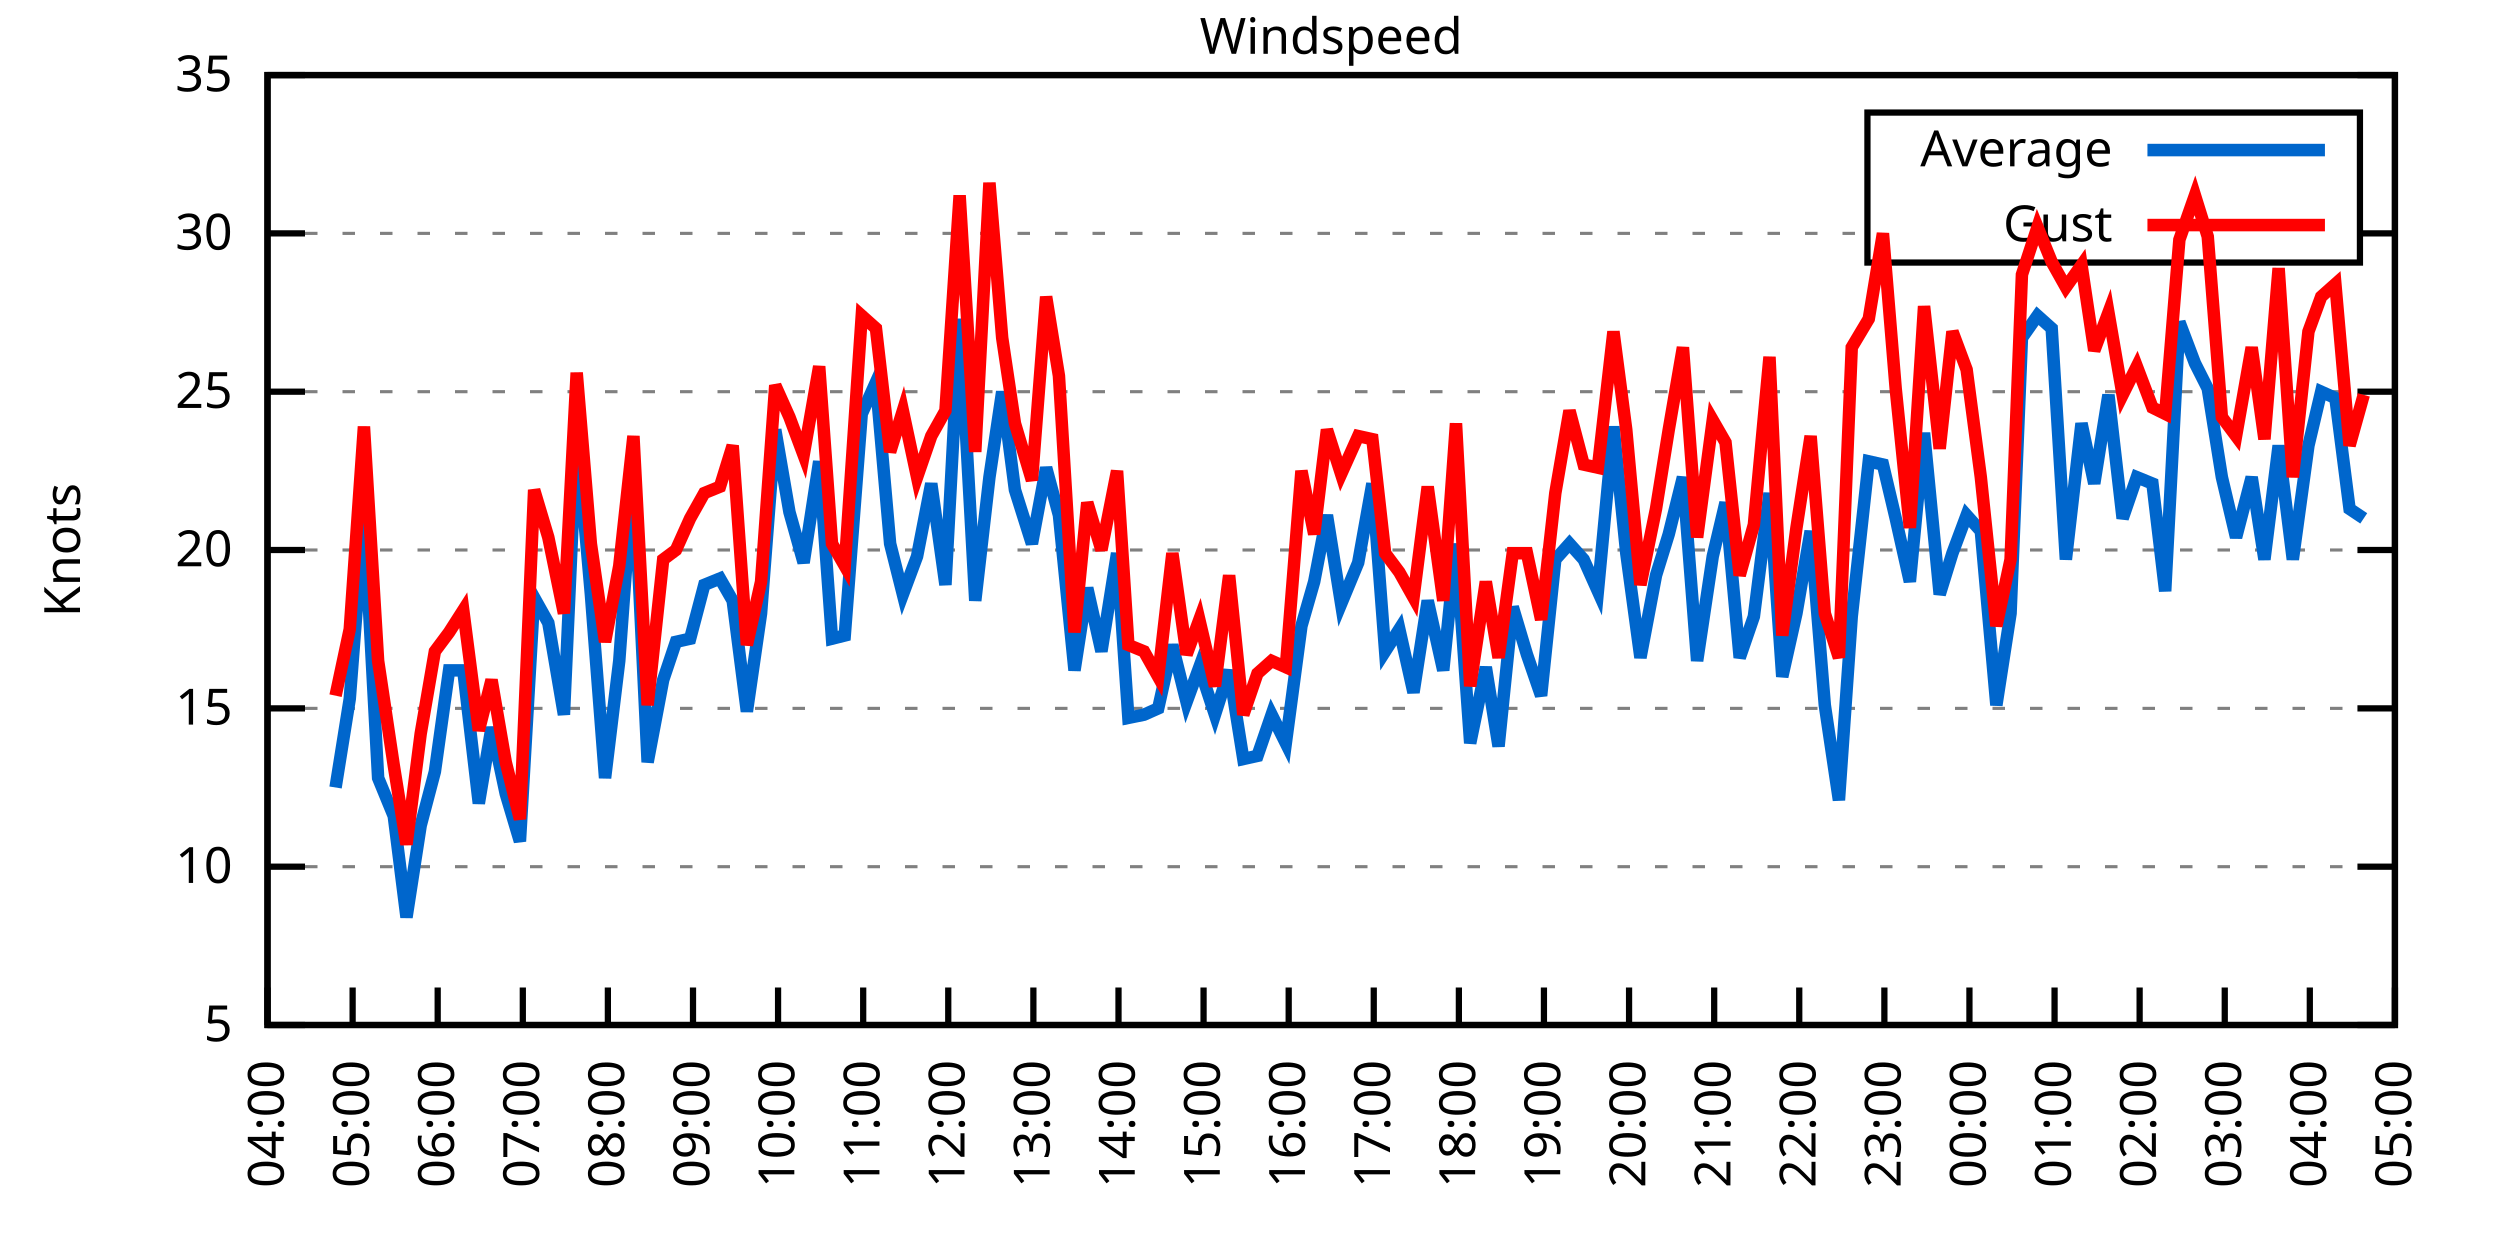
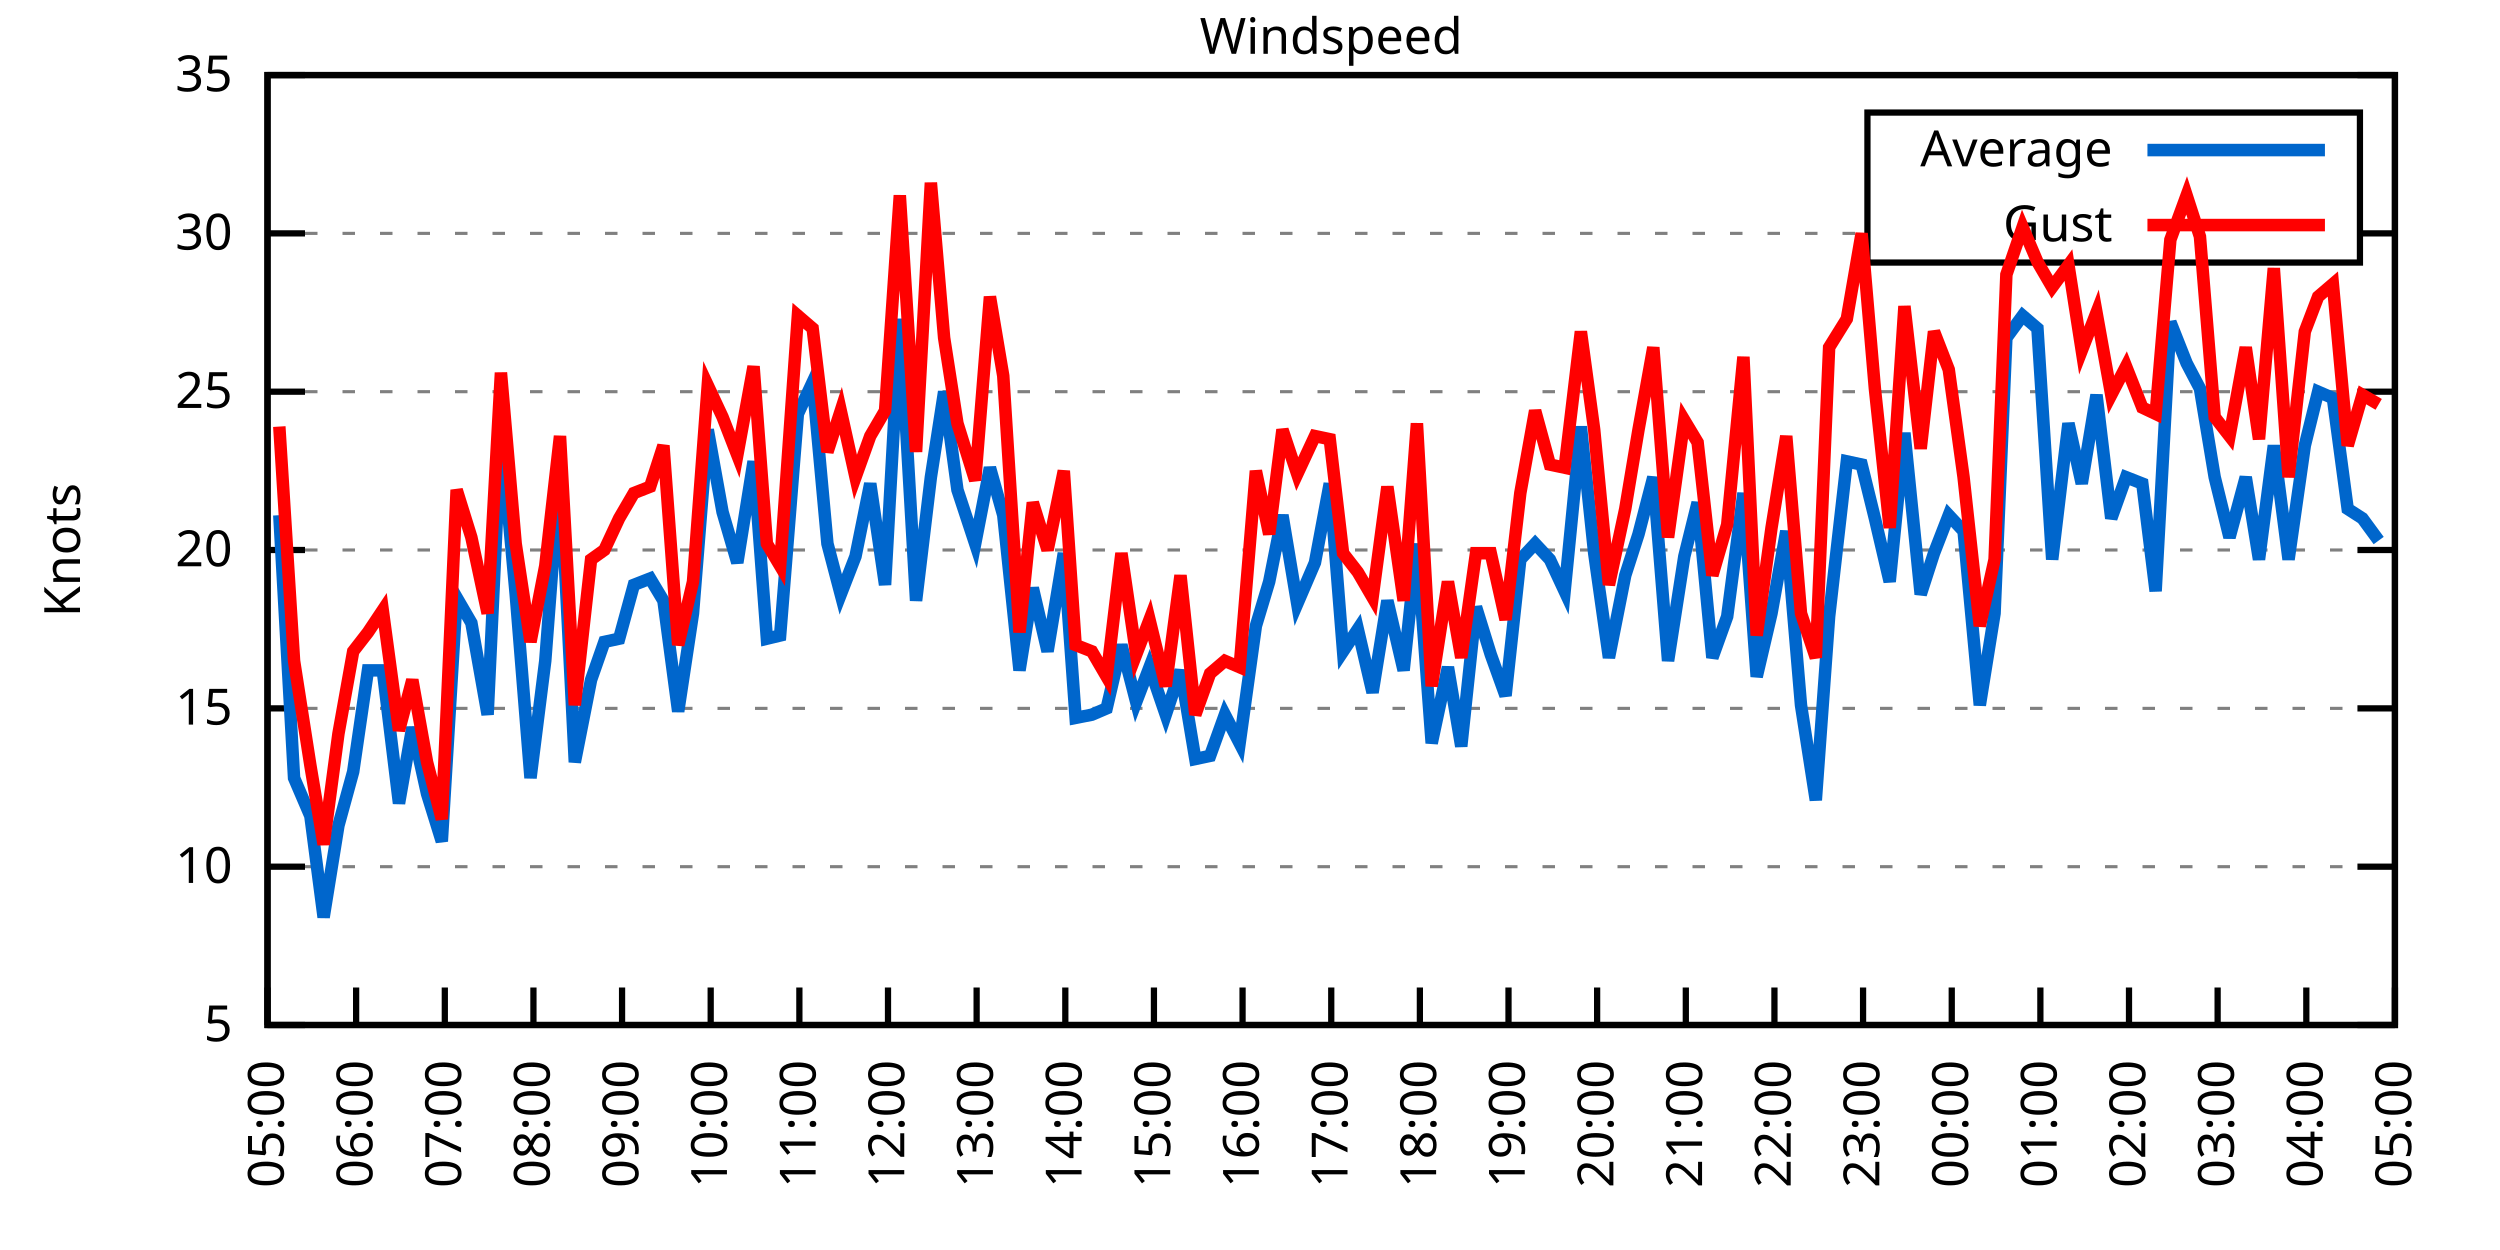
<svg xmlns="http://www.w3.org/2000/svg" xmlns:xlink="http://www.w3.org/1999/xlink" width="400" height="200" viewBox="0 0 400 200">
  <g id="gnuplot_canvas">
    <rect x="0" y="0" width="400" height="200" fill="none" />
    <defs>
      <circle id="gpDot" r="0.5" stroke-width="0.5" stroke="currentColor" />
      <path id="gpPt0" stroke-width="0.333" stroke="currentColor" d="M-1,0 h2 M0,-1 v2" />
      <path id="gpPt1" stroke-width="0.333" stroke="currentColor" d="M-1,-1 L1,1 M1,-1 L-1,1" />
      <path id="gpPt2" stroke-width="0.333" stroke="currentColor" d="M-1,0 L1,0 M0,-1 L0,1 M-1,-1 L1,1 M-1,1 L1,-1" />
      <rect id="gpPt3" stroke-width="0.333" stroke="currentColor" x="-1" y="-1" width="2" height="2" />
      <rect id="gpPt4" stroke-width="0.333" stroke="currentColor" fill="currentColor" x="-1" y="-1" width="2" height="2" />
      <circle id="gpPt5" stroke-width="0.333" stroke="currentColor" cx="0" cy="0" r="1" />
      <use xlink:href="#gpPt5" id="gpPt6" fill="currentColor" stroke="none" />
      <path id="gpPt7" stroke-width="0.333" stroke="currentColor" d="M0,-1.33 L-1.33,0.67 L1.33,0.67 z" />
      <use xlink:href="#gpPt7" id="gpPt8" fill="currentColor" stroke="none" />
      <use xlink:href="#gpPt7" id="gpPt9" stroke="currentColor" transform="rotate(180)" />
      <use xlink:href="#gpPt9" id="gpPt10" fill="currentColor" stroke="none" />
      <use xlink:href="#gpPt3" id="gpPt11" stroke="currentColor" transform="rotate(45)" />
      <use xlink:href="#gpPt11" id="gpPt12" fill="currentColor" stroke="none" />
      <path id="gpPt13" stroke-width="0.333" stroke="currentColor" d="M0,1.330 L1.265,0.411 L0.782,-1.067 L-0.782,-1.076 L-1.265,0.411 z" />
      <use xlink:href="#gpPt13" id="gpPt14" fill="currentColor" stroke="none" />
      <filter id="textbox" filterUnits="objectBoundingBox" x="0" y="0" height="1" width="1">
        <feFlood flood-color="white" flood-opacity="1" result="bgnd" />
        <feComposite in="SourceGraphic" in2="bgnd" operator="atop" />
      </filter>
      <filter id="greybox" filterUnits="objectBoundingBox" x="0" y="0" height="1" width="1">
        <feFlood flood-color="lightgrey" flood-opacity="1" result="grey" />
        <feComposite in="SourceGraphic" in2="grey" operator="atop" />
      </filter>
    </defs>
    <g fill="none" color="white" stroke="currentColor" stroke-width="1.00" stroke-linecap="butt" stroke-linejoin="miter">
</g>
    <g fill="none" color="black" stroke="currentColor" stroke-width="1.00" stroke-linecap="butt" stroke-linejoin="miter">
      <g stroke="none" shape-rendering="crispEdges">
        <polygon fill="rgb(255, 255, 255)" points="42.80,164.00 383.18,164.00 383.18,12.02 42.80,12.02 " />
      </g>
    </g>
    <g fill="none" color="black" stroke="currentColor" stroke-width="1.00" stroke-linecap="butt" stroke-linejoin="miter">
</g>
    <g fill="none" color="black" stroke="black" stroke-width="0.50" stroke-linecap="butt" stroke-linejoin="miter">
</g>
    <g fill="none" color="gray" stroke="currentColor" stroke-width="0.50" stroke-linecap="butt" stroke-linejoin="miter">
      <path stroke="gray" stroke-dasharray="2,4" class="gridline" d="M42.80,164.00 L383.19,164.00  " />
    </g>
    <g fill="none" color="gray" stroke="gray" stroke-width="1.00" stroke-linecap="butt" stroke-linejoin="miter">
</g>
    <g fill="none" color="black" stroke="currentColor" stroke-width="1.00" stroke-linecap="butt" stroke-linejoin="miter">
      <path stroke="black" d="M42.80,164.00 L48.80,164.00 M383.19,164.00 L377.19,164.00  " />
      <g transform="translate(37.20,166.60)" stroke="none" fill="black" font-family="Sans" font-size="8.00" text-anchor="end">
        <text>
          <tspan font-family="Sans"> 5</tspan>
        </text>
      </g>
    </g>
    <g fill="none" color="black" stroke="currentColor" stroke-width="1.00" stroke-linecap="butt" stroke-linejoin="miter">
</g>
    <g fill="none" color="black" stroke="black" stroke-width="0.50" stroke-linecap="butt" stroke-linejoin="miter">
</g>
    <g fill="none" color="gray" stroke="currentColor" stroke-width="0.50" stroke-linecap="butt" stroke-linejoin="miter">
      <path stroke="gray" stroke-dasharray="2,4" class="gridline" d="M42.80,138.67 L383.19,138.67  " />
    </g>
    <g fill="none" color="gray" stroke="gray" stroke-width="1.00" stroke-linecap="butt" stroke-linejoin="miter">
</g>
    <g fill="none" color="black" stroke="currentColor" stroke-width="1.00" stroke-linecap="butt" stroke-linejoin="miter">
      <path stroke="black" d="M42.80,138.67 L48.80,138.67 M383.19,138.67 L377.19,138.67  " />
      <g transform="translate(37.20,141.27)" stroke="none" fill="black" font-family="Sans" font-size="8.00" text-anchor="end">
        <text>
          <tspan font-family="Sans"> 10</tspan>
        </text>
      </g>
    </g>
    <g fill="none" color="black" stroke="currentColor" stroke-width="1.00" stroke-linecap="butt" stroke-linejoin="miter">
</g>
    <g fill="none" color="black" stroke="black" stroke-width="0.50" stroke-linecap="butt" stroke-linejoin="miter">
</g>
    <g fill="none" color="gray" stroke="currentColor" stroke-width="0.50" stroke-linecap="butt" stroke-linejoin="miter">
      <path stroke="gray" stroke-dasharray="2,4" class="gridline" d="M42.80,113.34 L383.19,113.34  " />
    </g>
    <g fill="none" color="gray" stroke="gray" stroke-width="1.00" stroke-linecap="butt" stroke-linejoin="miter">
</g>
    <g fill="none" color="black" stroke="currentColor" stroke-width="1.00" stroke-linecap="butt" stroke-linejoin="miter">
      <path stroke="black" d="M42.80,113.34 L48.80,113.34 M383.19,113.34 L377.19,113.34  " />
      <g transform="translate(37.20,115.94)" stroke="none" fill="black" font-family="Sans" font-size="8.00" text-anchor="end">
        <text>
          <tspan font-family="Sans"> 15</tspan>
        </text>
      </g>
    </g>
    <g fill="none" color="black" stroke="currentColor" stroke-width="1.00" stroke-linecap="butt" stroke-linejoin="miter">
</g>
    <g fill="none" color="black" stroke="black" stroke-width="0.50" stroke-linecap="butt" stroke-linejoin="miter">
</g>
    <g fill="none" color="gray" stroke="currentColor" stroke-width="0.50" stroke-linecap="butt" stroke-linejoin="miter">
      <path stroke="gray" stroke-dasharray="2,4" class="gridline" d="M42.80,88.00 L383.19,88.00  " />
    </g>
    <g fill="none" color="gray" stroke="gray" stroke-width="1.00" stroke-linecap="butt" stroke-linejoin="miter">
</g>
    <g fill="none" color="black" stroke="currentColor" stroke-width="1.00" stroke-linecap="butt" stroke-linejoin="miter">
      <path stroke="black" d="M42.80,88.00 L48.80,88.00 M383.19,88.00 L377.19,88.00  " />
      <g transform="translate(37.20,90.60)" stroke="none" fill="black" font-family="Sans" font-size="8.00" text-anchor="end">
        <text>
          <tspan font-family="Sans"> 20</tspan>
        </text>
      </g>
    </g>
    <g fill="none" color="black" stroke="currentColor" stroke-width="1.00" stroke-linecap="butt" stroke-linejoin="miter">
</g>
    <g fill="none" color="black" stroke="black" stroke-width="0.50" stroke-linecap="butt" stroke-linejoin="miter">
</g>
    <g fill="none" color="gray" stroke="currentColor" stroke-width="0.50" stroke-linecap="butt" stroke-linejoin="miter">
      <path stroke="gray" stroke-dasharray="2,4" class="gridline" d="M42.80,62.67 L383.19,62.67  " />
    </g>
    <g fill="none" color="gray" stroke="gray" stroke-width="1.00" stroke-linecap="butt" stroke-linejoin="miter">
</g>
    <g fill="none" color="black" stroke="currentColor" stroke-width="1.00" stroke-linecap="butt" stroke-linejoin="miter">
      <path stroke="black" d="M42.80,62.67 L48.80,62.67 M383.19,62.67 L377.19,62.67  " />
      <g transform="translate(37.20,65.27)" stroke="none" fill="black" font-family="Sans" font-size="8.00" text-anchor="end">
        <text>
          <tspan font-family="Sans"> 25</tspan>
        </text>
      </g>
    </g>
    <g fill="none" color="black" stroke="currentColor" stroke-width="1.00" stroke-linecap="butt" stroke-linejoin="miter">
</g>
    <g fill="none" color="black" stroke="black" stroke-width="0.50" stroke-linecap="butt" stroke-linejoin="miter">
</g>
    <g fill="none" color="gray" stroke="currentColor" stroke-width="0.50" stroke-linecap="butt" stroke-linejoin="miter">
      <path stroke="gray" stroke-dasharray="2,4" class="gridline" d="M42.80,37.34 L298.79,37.34 M377.59,37.34 L383.19,37.34  " />
    </g>
    <g fill="none" color="gray" stroke="gray" stroke-width="1.00" stroke-linecap="butt" stroke-linejoin="miter">
</g>
    <g fill="none" color="black" stroke="currentColor" stroke-width="1.00" stroke-linecap="butt" stroke-linejoin="miter">
      <path stroke="black" d="M42.80,37.34 L48.80,37.34 M383.19,37.34 L377.19,37.34  " />
      <g transform="translate(37.20,39.94)" stroke="none" fill="black" font-family="Sans" font-size="8.00" text-anchor="end">
        <text>
          <tspan font-family="Sans"> 30</tspan>
        </text>
      </g>
    </g>
    <g fill="none" color="black" stroke="currentColor" stroke-width="1.00" stroke-linecap="butt" stroke-linejoin="miter">
</g>
    <g fill="none" color="black" stroke="black" stroke-width="0.50" stroke-linecap="butt" stroke-linejoin="miter">
</g>
    <g fill="none" color="gray" stroke="currentColor" stroke-width="0.50" stroke-linecap="butt" stroke-linejoin="miter">
      <path stroke="gray" stroke-dasharray="2,4" class="gridline" d="M42.80,12.01 L383.19,12.01  " />
    </g>
    <g fill="none" color="gray" stroke="gray" stroke-width="1.00" stroke-linecap="butt" stroke-linejoin="miter">
</g>
    <g fill="none" color="black" stroke="currentColor" stroke-width="1.00" stroke-linecap="butt" stroke-linejoin="miter">
      <path stroke="black" d="M42.80,12.01 L48.80,12.01 M383.19,12.01 L377.19,12.01  " />
      <g transform="translate(37.20,14.61)" stroke="none" fill="black" font-family="Sans" font-size="8.00" text-anchor="end">
        <text>
          <tspan font-family="Sans"> 35</tspan>
        </text>
      </g>
    </g>
    <g fill="none" color="black" stroke="currentColor" stroke-width="1.00" stroke-linecap="butt" stroke-linejoin="miter">
      <path stroke="black" d="M42.80,164.00 L42.80,158.00  " />
      <g transform="translate(45.40,169.60) rotate(270.00)" stroke="none" fill="black" font-family="Sans" font-size="8.00" text-anchor="end">
        <text>
-           <tspan font-family="Sans">04:00</tspan>
-         </text>
-       </g>
-     </g>
-     <g fill="none" color="black" stroke="currentColor" stroke-width="1.00" stroke-linecap="butt" stroke-linejoin="miter">
-       <path stroke="black" d="M56.42,164.00 L56.42,158.00  " />
-       <g transform="translate(59.02,169.60) rotate(270.00)" stroke="none" fill="black" font-family="Sans" font-size="8.00" text-anchor="end">
-         <text>
          <tspan font-family="Sans">05:00</tspan>
        </text>
      </g>
    </g>
    <g fill="none" color="black" stroke="currentColor" stroke-width="1.00" stroke-linecap="butt" stroke-linejoin="miter">
-       <path stroke="black" d="M70.03,164.00 L70.03,158.00  " />
-       <g transform="translate(72.63,169.60) rotate(270.00)" stroke="none" fill="black" font-family="Sans" font-size="8.00" text-anchor="end">
+       <path stroke="black" d="M56.98,164.00 L56.98,158.00  " />
+       <g transform="translate(59.58,169.60) rotate(270.00)" stroke="none" fill="black" font-family="Sans" font-size="8.00" text-anchor="end">
        <text>
          <tspan font-family="Sans">06:00</tspan>
        </text>
      </g>
    </g>
    <g fill="none" color="black" stroke="currentColor" stroke-width="1.00" stroke-linecap="butt" stroke-linejoin="miter">
-       <path stroke="black" d="M83.65,164.00 L83.65,158.00  " />
-       <g transform="translate(86.25,169.60) rotate(270.00)" stroke="none" fill="black" font-family="Sans" font-size="8.00" text-anchor="end">
+       <path stroke="black" d="M71.17,164.00 L71.17,158.00  " />
+       <g transform="translate(73.77,169.60) rotate(270.00)" stroke="none" fill="black" font-family="Sans" font-size="8.00" text-anchor="end">
        <text>
          <tspan font-family="Sans">07:00</tspan>
        </text>
      </g>
    </g>
    <g fill="none" color="black" stroke="currentColor" stroke-width="1.00" stroke-linecap="butt" stroke-linejoin="miter">
-       <path stroke="black" d="M97.26,164.00 L97.26,158.00  " />
-       <g transform="translate(99.86,169.60) rotate(270.00)" stroke="none" fill="black" font-family="Sans" font-size="8.00" text-anchor="end">
+       <path stroke="black" d="M85.35,164.00 L85.35,158.00  " />
+       <g transform="translate(87.95,169.60) rotate(270.00)" stroke="none" fill="black" font-family="Sans" font-size="8.00" text-anchor="end">
        <text>
          <tspan font-family="Sans">08:00</tspan>
        </text>
      </g>
    </g>
    <g fill="none" color="black" stroke="currentColor" stroke-width="1.00" stroke-linecap="butt" stroke-linejoin="miter">
-       <path stroke="black" d="M110.88,164.00 L110.88,158.00  " />
-       <g transform="translate(113.48,169.60) rotate(270.00)" stroke="none" fill="black" font-family="Sans" font-size="8.00" text-anchor="end">
+       <path stroke="black" d="M99.53,164.00 L99.53,158.00  " />
+       <g transform="translate(102.13,169.60) rotate(270.00)" stroke="none" fill="black" font-family="Sans" font-size="8.00" text-anchor="end">
        <text>
          <tspan font-family="Sans">09:00</tspan>
        </text>
      </g>
    </g>
    <g fill="none" color="black" stroke="currentColor" stroke-width="1.00" stroke-linecap="butt" stroke-linejoin="miter">
-       <path stroke="black" d="M124.49,164.00 L124.49,158.00  " />
-       <g transform="translate(127.09,169.60) rotate(270.00)" stroke="none" fill="black" font-family="Sans" font-size="8.00" text-anchor="end">
+       <path stroke="black" d="M113.71,164.00 L113.71,158.00  " />
+       <g transform="translate(116.31,169.60) rotate(270.00)" stroke="none" fill="black" font-family="Sans" font-size="8.00" text-anchor="end">
        <text>
          <tspan font-family="Sans">10:00</tspan>
        </text>
      </g>
    </g>
    <g fill="none" color="black" stroke="currentColor" stroke-width="1.00" stroke-linecap="butt" stroke-linejoin="miter">
-       <path stroke="black" d="M138.11,164.00 L138.11,158.00  " />
-       <g transform="translate(140.71,169.60) rotate(270.00)" stroke="none" fill="black" font-family="Sans" font-size="8.00" text-anchor="end">
+       <path stroke="black" d="M127.90,164.00 L127.90,158.00  " />
+       <g transform="translate(130.50,169.60) rotate(270.00)" stroke="none" fill="black" font-family="Sans" font-size="8.00" text-anchor="end">
        <text>
          <tspan font-family="Sans">11:00</tspan>
        </text>
      </g>
    </g>
    <g fill="none" color="black" stroke="currentColor" stroke-width="1.00" stroke-linecap="butt" stroke-linejoin="miter">
-       <path stroke="black" d="M151.72,164.00 L151.72,158.00  " />
-       <g transform="translate(154.32,169.60) rotate(270.00)" stroke="none" fill="black" font-family="Sans" font-size="8.00" text-anchor="end">
+       <path stroke="black" d="M142.08,164.00 L142.08,158.00  " />
+       <g transform="translate(144.68,169.60) rotate(270.00)" stroke="none" fill="black" font-family="Sans" font-size="8.00" text-anchor="end">
        <text>
          <tspan font-family="Sans">12:00</tspan>
        </text>
      </g>
    </g>
    <g fill="none" color="black" stroke="currentColor" stroke-width="1.00" stroke-linecap="butt" stroke-linejoin="miter">
-       <path stroke="black" d="M165.34,164.00 L165.34,158.00  " />
-       <g transform="translate(167.94,169.60) rotate(270.00)" stroke="none" fill="black" font-family="Sans" font-size="8.00" text-anchor="end">
+       <path stroke="black" d="M156.26,164.00 L156.26,158.00  " />
+       <g transform="translate(158.86,169.60) rotate(270.00)" stroke="none" fill="black" font-family="Sans" font-size="8.00" text-anchor="end">
        <text>
          <tspan font-family="Sans">13:00</tspan>
        </text>
      </g>
    </g>
    <g fill="none" color="black" stroke="currentColor" stroke-width="1.00" stroke-linecap="butt" stroke-linejoin="miter">
-       <path stroke="black" d="M178.96,164.00 L178.96,158.00  " />
-       <g transform="translate(181.56,169.60) rotate(270.00)" stroke="none" fill="black" font-family="Sans" font-size="8.00" text-anchor="end">
+       <path stroke="black" d="M170.45,164.00 L170.45,158.00  " />
+       <g transform="translate(173.05,169.60) rotate(270.00)" stroke="none" fill="black" font-family="Sans" font-size="8.00" text-anchor="end">
        <text>
          <tspan font-family="Sans">14:00</tspan>
        </text>
      </g>
    </g>
    <g fill="none" color="black" stroke="currentColor" stroke-width="1.00" stroke-linecap="butt" stroke-linejoin="miter">
-       <path stroke="black" d="M192.57,164.00 L192.57,158.00  " />
-       <g transform="translate(195.17,169.60) rotate(270.00)" stroke="none" fill="black" font-family="Sans" font-size="8.00" text-anchor="end">
+       <path stroke="black" d="M184.63,164.00 L184.63,158.00  " />
+       <g transform="translate(187.23,169.60) rotate(270.00)" stroke="none" fill="black" font-family="Sans" font-size="8.00" text-anchor="end">
        <text>
          <tspan font-family="Sans">15:00</tspan>
        </text>
      </g>
    </g>
    <g fill="none" color="black" stroke="currentColor" stroke-width="1.00" stroke-linecap="butt" stroke-linejoin="miter">
-       <path stroke="black" d="M206.19,164.00 L206.19,158.00  " />
-       <g transform="translate(208.79,169.60) rotate(270.00)" stroke="none" fill="black" font-family="Sans" font-size="8.00" text-anchor="end">
+       <path stroke="black" d="M198.81,164.00 L198.81,158.00  " />
+       <g transform="translate(201.41,169.60) rotate(270.00)" stroke="none" fill="black" font-family="Sans" font-size="8.00" text-anchor="end">
        <text>
          <tspan font-family="Sans">16:00</tspan>
        </text>
      </g>
    </g>
    <g fill="none" color="black" stroke="currentColor" stroke-width="1.00" stroke-linecap="butt" stroke-linejoin="miter">
-       <path stroke="black" d="M219.80,164.00 L219.80,158.00  " />
-       <g transform="translate(222.40,169.60) rotate(270.00)" stroke="none" fill="black" font-family="Sans" font-size="8.00" text-anchor="end">
+       <path stroke="black" d="M213.00,164.00 L213.00,158.00  " />
+       <g transform="translate(215.60,169.60) rotate(270.00)" stroke="none" fill="black" font-family="Sans" font-size="8.00" text-anchor="end">
        <text>
          <tspan font-family="Sans">17:00</tspan>
        </text>
      </g>
    </g>
    <g fill="none" color="black" stroke="currentColor" stroke-width="1.00" stroke-linecap="butt" stroke-linejoin="miter">
-       <path stroke="black" d="M233.42,164.00 L233.42,158.00  " />
-       <g transform="translate(236.02,169.60) rotate(270.00)" stroke="none" fill="black" font-family="Sans" font-size="8.00" text-anchor="end">
+       <path stroke="black" d="M227.18,164.00 L227.18,158.00  " />
+       <g transform="translate(229.78,169.60) rotate(270.00)" stroke="none" fill="black" font-family="Sans" font-size="8.00" text-anchor="end">
        <text>
          <tspan font-family="Sans">18:00</tspan>
        </text>
      </g>
    </g>
    <g fill="none" color="black" stroke="currentColor" stroke-width="1.00" stroke-linecap="butt" stroke-linejoin="miter">
-       <path stroke="black" d="M247.03,164.00 L247.03,158.00  " />
-       <g transform="translate(249.63,169.60) rotate(270.00)" stroke="none" fill="black" font-family="Sans" font-size="8.00" text-anchor="end">
+       <path stroke="black" d="M241.36,164.00 L241.36,158.00  " />
+       <g transform="translate(243.96,169.60) rotate(270.00)" stroke="none" fill="black" font-family="Sans" font-size="8.00" text-anchor="end">
        <text>
          <tspan font-family="Sans">19:00</tspan>
        </text>
      </g>
    </g>
    <g fill="none" color="black" stroke="currentColor" stroke-width="1.00" stroke-linecap="butt" stroke-linejoin="miter">
-       <path stroke="black" d="M260.65,164.00 L260.65,158.00  " />
-       <g transform="translate(263.25,169.60) rotate(270.00)" stroke="none" fill="black" font-family="Sans" font-size="8.00" text-anchor="end">
+       <path stroke="black" d="M255.54,164.00 L255.54,158.00  " />
+       <g transform="translate(258.14,169.60) rotate(270.00)" stroke="none" fill="black" font-family="Sans" font-size="8.00" text-anchor="end">
        <text>
          <tspan font-family="Sans">20:00</tspan>
        </text>
      </g>
    </g>
    <g fill="none" color="black" stroke="currentColor" stroke-width="1.00" stroke-linecap="butt" stroke-linejoin="miter">
-       <path stroke="black" d="M274.27,164.00 L274.27,158.00  " />
-       <g transform="translate(276.87,169.60) rotate(270.00)" stroke="none" fill="black" font-family="Sans" font-size="8.00" text-anchor="end">
+       <path stroke="black" d="M269.73,164.00 L269.73,158.00  " />
+       <g transform="translate(272.33,169.60) rotate(270.00)" stroke="none" fill="black" font-family="Sans" font-size="8.00" text-anchor="end">
        <text>
          <tspan font-family="Sans">21:00</tspan>
        </text>
      </g>
    </g>
    <g fill="none" color="black" stroke="currentColor" stroke-width="1.00" stroke-linecap="butt" stroke-linejoin="miter">
-       <path stroke="black" d="M287.88,164.00 L287.88,158.00  " />
-       <g transform="translate(290.48,169.60) rotate(270.00)" stroke="none" fill="black" font-family="Sans" font-size="8.00" text-anchor="end">
+       <path stroke="black" d="M283.91,164.00 L283.91,158.00  " />
+       <g transform="translate(286.51,169.60) rotate(270.00)" stroke="none" fill="black" font-family="Sans" font-size="8.00" text-anchor="end">
        <text>
          <tspan font-family="Sans">22:00</tspan>
        </text>
      </g>
    </g>
    <g fill="none" color="black" stroke="currentColor" stroke-width="1.00" stroke-linecap="butt" stroke-linejoin="miter">
-       <path stroke="black" d="M301.50,164.00 L301.50,158.00  " />
-       <g transform="translate(304.10,169.60) rotate(270.00)" stroke="none" fill="black" font-family="Sans" font-size="8.00" text-anchor="end">
+       <path stroke="black" d="M298.09,164.00 L298.09,158.00  " />
+       <g transform="translate(300.69,169.60) rotate(270.00)" stroke="none" fill="black" font-family="Sans" font-size="8.00" text-anchor="end">
        <text>
          <tspan font-family="Sans">23:00</tspan>
        </text>
      </g>
    </g>
    <g fill="none" color="black" stroke="currentColor" stroke-width="1.00" stroke-linecap="butt" stroke-linejoin="miter">
-       <path stroke="black" d="M315.11,164.00 L315.11,158.00  " />
-       <g transform="translate(317.71,169.60) rotate(270.00)" stroke="none" fill="black" font-family="Sans" font-size="8.00" text-anchor="end">
+       <path stroke="black" d="M312.28,164.00 L312.28,158.00  " />
+       <g transform="translate(314.88,169.60) rotate(270.00)" stroke="none" fill="black" font-family="Sans" font-size="8.00" text-anchor="end">
        <text>
          <tspan font-family="Sans">00:00</tspan>
        </text>
      </g>
    </g>
    <g fill="none" color="black" stroke="currentColor" stroke-width="1.00" stroke-linecap="butt" stroke-linejoin="miter">
-       <path stroke="black" d="M328.73,164.00 L328.73,158.00  " />
-       <g transform="translate(331.33,169.60) rotate(270.00)" stroke="none" fill="black" font-family="Sans" font-size="8.00" text-anchor="end">
+       <path stroke="black" d="M326.46,164.00 L326.46,158.00  " />
+       <g transform="translate(329.06,169.60) rotate(270.00)" stroke="none" fill="black" font-family="Sans" font-size="8.00" text-anchor="end">
        <text>
          <tspan font-family="Sans">01:00</tspan>
        </text>
      </g>
    </g>
    <g fill="none" color="black" stroke="currentColor" stroke-width="1.00" stroke-linecap="butt" stroke-linejoin="miter">
-       <path stroke="black" d="M342.34,164.00 L342.34,158.00  " />
-       <g transform="translate(344.94,169.60) rotate(270.00)" stroke="none" fill="black" font-family="Sans" font-size="8.00" text-anchor="end">
+       <path stroke="black" d="M340.64,164.00 L340.64,158.00  " />
+       <g transform="translate(343.24,169.60) rotate(270.00)" stroke="none" fill="black" font-family="Sans" font-size="8.00" text-anchor="end">
        <text>
          <tspan font-family="Sans">02:00</tspan>
        </text>
      </g>
    </g>
    <g fill="none" color="black" stroke="currentColor" stroke-width="1.00" stroke-linecap="butt" stroke-linejoin="miter">
-       <path stroke="black" d="M355.96,164.00 L355.96,158.00  " />
-       <g transform="translate(358.56,169.60) rotate(270.00)" stroke="none" fill="black" font-family="Sans" font-size="8.00" text-anchor="end">
+       <path stroke="black" d="M354.82,164.00 L354.82,158.00  " />
+       <g transform="translate(357.42,169.60) rotate(270.00)" stroke="none" fill="black" font-family="Sans" font-size="8.00" text-anchor="end">
        <text>
          <tspan font-family="Sans">03:00</tspan>
        </text>
      </g>
    </g>
    <g fill="none" color="black" stroke="currentColor" stroke-width="1.00" stroke-linecap="butt" stroke-linejoin="miter">
-       <path stroke="black" d="M369.57,164.00 L369.57,158.00  " />
-       <g transform="translate(372.17,169.60) rotate(270.00)" stroke="none" fill="black" font-family="Sans" font-size="8.00" text-anchor="end">
+       <path stroke="black" d="M369.01,164.00 L369.01,158.00  " />
+       <g transform="translate(371.61,169.60) rotate(270.00)" stroke="none" fill="black" font-family="Sans" font-size="8.00" text-anchor="end">
        <text>
          <tspan font-family="Sans">04:00</tspan>
        </text>
      </g>
    </g>
    <g fill="none" color="black" stroke="currentColor" stroke-width="1.00" stroke-linecap="butt" stroke-linejoin="miter">
      <path stroke="black" d="M383.19,164.00 L383.19,158.00  " />
      <g transform="translate(385.79,169.60) rotate(270.00)" stroke="none" fill="black" font-family="Sans" font-size="8.00" text-anchor="end">
        <text>
          <tspan font-family="Sans">05:00</tspan>
        </text>
      </g>
    </g>
    <g fill="none" color="black" stroke="currentColor" stroke-width="1.00" stroke-linecap="butt" stroke-linejoin="miter">
</g>
    <g fill="none" color="black" stroke="currentColor" stroke-width="1.00" stroke-linecap="butt" stroke-linejoin="miter">
      <path stroke="black" d="M42.80,12.01 L42.80,164.00 L383.19,164.00 L383.19,12.01 L42.80,12.01 Z  " />
    </g>
    <g fill="none" color="black" stroke="currentColor" stroke-width="1.00" stroke-linecap="butt" stroke-linejoin="miter">
</g>
    <g fill="none" color="black" stroke="currentColor" stroke-width="1.00" stroke-linecap="butt" stroke-linejoin="miter">
      <path stroke="black" d="M298.79,42.01 L298.79,18.01 L377.59,18.01 L377.59,42.01 L298.79,42.01 Z  " />
    </g>
    <g id="Windspeed_plot_1">
      <g fill="none" color="white" stroke="black" stroke-width="2.00" stroke-linecap="butt" stroke-linejoin="miter">
</g>
      <g fill="none" color="black" stroke="currentColor" stroke-width="2.00" stroke-linecap="butt" stroke-linejoin="miter">
        <g transform="translate(337.99,26.61)" stroke="none" fill="black" font-family="Sans" font-size="8.00" text-anchor="end">
          <text>
            <tspan font-family="Sans">Average</tspan>
          </text>
        </g>
      </g>
      <g fill="none" color="black" stroke="currentColor" stroke-width="2.00" stroke-linecap="butt" stroke-linejoin="miter">
-         <path stroke="rgb(  0, 102, 204)" d="M343.59,24.01 L371.99,24.01 M53.69,126.00 L55.96,111.82 L58.23,82.43 L60.50,124.48 L63.00,130.56 L65.04,146.77   L67.31,132.08 L69.58,123.47 L71.85,107.26 L74.12,107.26 L76.61,128.54 L78.65,116.38 L80.92,127.02 L83.19,134.62   L85.46,95.60 L87.73,99.66 L90.23,114.35 L92.27,69.26 L94.54,95.10 L96.81,124.48 L99.08,105.74 L101.35,74.83   L103.62,121.95 L106.11,108.78 L108.15,102.70 L110.42,102.19 L112.69,93.58 L115.19,92.56 L117.23,96.11 L119.50,113.84   L121.77,98.14 L124.04,68.75 L126.31,81.93 L128.58,90.03 L131.07,73.82 L133.12,102.19 L135.16,101.68 L137.88,66.22   L140.15,61.15 L142.42,86.99 L144.46,95.10 L146.73,89.02 L149.00,77.37 L151.27,93.58 L153.54,51.02 L156.04,96.11   L158.31,76.35 L160.35,62.67 L162.39,78.38 L165.11,86.99 L167.38,74.83 L169.43,82.43 L171.92,107.26 L173.96,94.08   L176.23,104.22 L178.73,88.51 L180.54,114.86 L183.04,114.35 L185.31,113.34 L187.58,103.20 L189.85,112.32 L191.89,106.75   L194.39,114.35 L196.66,107.26 L198.93,121.44 L201.19,120.94 L203.46,114.35 L205.73,118.91 L208.23,100.16 L210.27,93.07   L212.31,82.43 L214.58,96.62 L217.31,90.03 L219.58,77.37 L221.62,104.22 L223.89,100.67 L226.16,110.80 L228.43,96.11   L230.92,107.26 L232.96,86.99 L235.23,118.91 L237.73,106.75 L239.77,119.42 L242.04,97.12 L244.31,104.72 L246.58,111.31   L248.85,89.52 L251.12,86.99 L253.39,89.52 L255.66,94.59 L258.15,68.25 L260.20,88.51 L262.47,105.23 L264.96,92.06   L267.00,85.47 L269.27,76.35 L271.54,105.74 L274.04,89.02 L276.08,80.41 L278.35,105.23 L280.62,98.64 L283.12,78.89   L285.16,108.27 L287.43,98.14 L289.70,84.97 L291.97,112.83 L294.23,128.03 L296.28,98.64 L299.00,73.82 L301.27,74.33   L303.31,82.94 L305.58,93.07 L307.85,69.26 L310.35,95.10 L312.39,88.51 L314.66,82.43 L316.93,84.97 L319.42,112.83   L321.69,98.14 L323.51,54.06 L326.00,50.51 L328.27,52.54 L330.54,89.52 L333.04,67.74 L335.08,77.37 L337.35,63.18   L339.62,82.94 L341.89,76.35 L344.39,77.37 L346.43,94.59 L348.70,51.53 L351.19,58.11 L353.24,62.17 L355.50,76.35   L357.77,85.98 L360.27,76.35 L362.31,89.52 L364.58,71.29 L366.85,89.52 L369.35,71.29 L371.39,62.67 L373.66,63.69   L375.93,81.42 L378.20,82.94  " />
+         <path stroke="rgb(  0, 102, 204)" d="M343.59,24.01 L371.99,24.01 M44.69,82.43 L47.05,124.48 L49.66,130.56 L51.78,146.77 L54.15,132.08 L56.51,123.47   L58.87,107.26 L61.24,107.26 L63.84,128.54 L65.97,116.38 L68.33,127.02 L70.69,134.62 L73.06,95.60 L75.42,99.66   L78.02,114.35 L80.15,69.26 L82.51,95.10 L84.88,124.48 L87.24,105.74 L89.60,74.83 L91.97,121.95 L94.57,108.78   L96.70,102.70 L99.06,102.19 L101.42,93.58 L104.02,92.56 L106.15,96.11 L108.51,113.84 L110.88,98.14 L113.24,68.75   L115.61,81.93 L117.97,90.03 L120.57,73.82 L122.70,102.19 L124.82,101.68 L127.66,66.22 L130.02,61.15 L132.39,86.99   L134.52,95.10 L136.88,89.02 L139.24,77.37 L141.61,93.58 L143.97,51.02 L146.57,96.11 L148.94,76.35 L151.06,62.67   L153.19,78.38 L156.03,86.99 L158.39,74.83 L160.52,82.43 L163.12,107.26 L165.25,94.08 L167.61,104.22 L170.21,88.51   L172.10,114.86 L174.70,114.35 L177.06,113.34 L179.43,103.20 L181.79,112.32 L183.92,106.75 L186.52,114.35 L188.88,107.26   L191.25,121.44 L193.61,120.94 L195.98,114.35 L198.34,118.91 L200.94,100.16 L203.07,93.07 L205.19,82.43 L207.56,96.62   L210.39,90.03 L212.76,77.37 L214.89,104.22 L217.25,100.67 L219.61,110.80 L221.98,96.11 L224.58,107.26 L226.71,86.99   L229.07,118.91 L231.67,106.75 L233.80,119.42 L236.16,97.12 L238.52,104.72 L240.89,111.31 L243.25,89.52 L245.62,86.99   L247.98,89.52 L250.34,94.59 L252.94,68.25 L255.07,88.51 L257.43,105.23 L260.04,92.06 L262.16,85.47 L264.53,76.35   L266.89,105.74 L269.49,89.02 L271.62,80.41 L273.98,105.23 L276.35,98.64 L278.95,78.89 L281.07,108.27 L283.44,98.14   L285.80,84.97 L288.16,112.83 L290.53,128.03 L292.66,98.64 L295.49,73.82 L297.86,74.33 L299.98,82.94 L302.35,93.07   L304.71,69.26 L307.31,95.10 L309.44,88.51 L311.80,82.43 L314.17,84.97 L316.77,112.83 L319.13,98.14 L321.02,54.06   L323.62,50.51 L325.99,52.54 L328.35,89.52 L330.95,67.74 L333.08,77.37 L335.44,63.18 L337.80,82.94 L340.17,76.35   L342.77,77.37 L344.90,94.59 L347.26,51.53 L349.86,58.11 L351.99,62.17 L354.35,76.35 L356.72,85.98 L359.32,76.35   L361.44,89.52 L363.81,71.29 L366.17,89.52 L368.77,71.29 L370.90,62.67 L373.26,63.69 L375.63,81.42 L377.99,82.94   L380.59,86.49  " />
      </g>
    </g>
    <g id="Windspeed_plot_2">
      <g fill="none" color="black" stroke="currentColor" stroke-width="2.00" stroke-linecap="butt" stroke-linejoin="miter">
        <g transform="translate(337.99,38.61)" stroke="none" fill="black" font-family="Sans" font-size="8.00" text-anchor="end">
          <text>
            <tspan font-family="Sans">Gust</tspan>
          </text>
        </g>
      </g>
      <g fill="none" color="black" stroke="currentColor" stroke-width="2.00" stroke-linecap="butt" stroke-linejoin="miter">
-         <path stroke="rgb(255,   0,   0)" d="M343.59,36.01 L371.99,36.01 M53.69,111.31 L55.96,100.67 L58.23,68.25 L60.50,105.74 L63.00,122.46 L65.04,135.12   L67.31,117.39 L69.58,104.22 L71.85,101.18 L74.12,97.63 L76.61,116.88 L78.65,108.78 L80.92,121.95 L83.19,131.07   L85.46,78.38 L87.73,85.98 L90.23,98.14 L92.27,59.63 L94.54,86.99 L96.81,102.70 L99.08,90.54 L101.35,69.77   L103.62,112.83 L106.11,89.52 L108.15,88.00 L110.42,82.94 L112.69,78.89 L115.19,77.87 L117.23,71.29 L119.50,103.20   L121.77,93.07 L124.04,61.66 L126.31,66.73 L128.58,72.81 L131.07,58.62 L133.12,86.99 L135.16,90.54 L137.88,50.51   L140.15,52.54 L142.42,72.30 L144.46,65.71 L146.73,76.35 L149.00,69.77 L151.27,65.71 L153.54,31.26 L156.04,72.30   L158.31,29.24 L160.35,54.06 L162.39,67.74 L165.11,76.86 L167.38,47.47 L169.43,60.14 L171.92,101.18 L173.96,80.41   L176.23,88.00 L178.73,75.34 L180.54,103.20 L183.04,104.22 L185.31,108.27 L187.58,88.51 L189.85,104.72 L191.89,99.15   L194.39,109.79 L196.66,92.06 L198.93,114.35 L201.19,107.76 L203.46,105.74 L205.73,106.75 L208.23,75.34 L210.27,85.47   L212.31,68.75 L214.58,75.85 L217.31,69.77 L219.58,70.27 L221.62,88.51 L223.89,91.55 L226.16,95.60 L228.43,77.87   L230.92,96.11 L232.96,67.74 L235.23,109.79 L237.73,93.07 L239.77,105.23 L242.04,88.51 L244.31,88.51 L246.58,99.15   L248.85,78.89 L251.12,65.71 L253.39,74.33 L255.66,74.83 L258.15,53.05 L260.20,68.75 L262.47,93.58 L264.96,81.42   L267.00,68.75 L269.27,55.58 L271.54,85.98 L274.04,67.23 L276.08,70.78 L278.35,92.06 L280.62,83.95 L283.12,57.10   L285.16,101.68 L287.43,84.46 L289.70,69.77 L291.97,98.14 L294.23,105.23 L296.28,55.58 L299.00,51.02 L301.27,37.34   L303.31,62.17 L305.58,84.46 L307.85,48.99 L310.35,71.79 L312.39,53.05 L314.66,59.13 L316.93,76.35 L319.42,100.16   L321.69,89.52 L323.51,43.93 L326.00,36.33 L328.27,41.90 L330.54,45.95 L333.04,42.41 L335.08,56.09 L337.35,50.01   L339.62,63.18 L341.89,58.62 L344.39,65.21 L346.43,66.22 L348.70,38.35 L351.19,31.26 L353.24,37.85 L355.50,66.73   L357.77,69.77 L360.27,55.58 L362.31,70.27 L364.58,42.91 L366.85,76.35 L369.35,53.05 L371.39,47.47 L373.66,45.45   L375.93,71.29 L378.20,63.18  " />
+         <path stroke="rgb(255,   0,   0)" d="M343.59,36.01 L371.99,36.01 M44.69,68.25 L47.05,105.74 L49.66,122.46 L51.78,135.12 L54.15,117.39 L56.51,104.22   L58.87,101.18 L61.24,97.63 L63.84,116.88 L65.97,108.78 L68.33,121.95 L70.69,131.07 L73.06,78.38 L75.42,85.98   L78.02,98.14 L80.15,59.63 L82.51,86.99 L84.88,102.70 L87.24,90.54 L89.60,69.77 L91.97,112.83 L94.57,89.52   L96.70,88.00 L99.06,82.94 L101.42,78.89 L104.02,77.87 L106.15,71.29 L108.51,103.20 L110.88,93.07 L113.24,61.66   L115.61,66.73 L117.97,72.81 L120.57,58.62 L122.70,86.99 L124.82,90.54 L127.66,50.51 L130.02,52.54 L132.39,72.30   L134.52,65.71 L136.88,76.35 L139.24,69.77 L141.61,65.71 L143.97,31.26 L146.57,72.30 L148.94,29.24 L151.06,54.06   L153.19,67.74 L156.03,76.86 L158.39,47.47 L160.52,60.14 L163.12,101.18 L165.25,80.41 L167.61,88.00 L170.21,75.34   L172.10,103.20 L174.70,104.22 L177.06,108.27 L179.43,88.51 L181.79,104.72 L183.92,99.15 L186.52,109.79 L188.88,92.06   L191.25,114.35 L193.61,107.76 L195.98,105.74 L198.34,106.75 L200.94,75.34 L203.07,85.47 L205.19,68.75 L207.56,75.85   L210.39,69.77 L212.76,70.27 L214.89,88.51 L217.25,91.55 L219.61,95.60 L221.98,77.87 L224.58,96.11 L226.71,67.74   L229.07,109.79 L231.67,93.07 L233.80,105.23 L236.16,88.51 L238.52,88.51 L240.89,99.15 L243.25,78.89 L245.62,65.71   L247.98,74.33 L250.34,74.83 L252.94,53.05 L255.07,68.75 L257.43,93.58 L260.04,81.42 L262.16,68.75 L264.53,55.58   L266.89,85.98 L269.49,67.23 L271.62,70.78 L273.98,92.06 L276.35,83.95 L278.95,57.10 L281.07,101.68 L283.44,84.46   L285.80,69.77 L288.16,98.14 L290.53,105.23 L292.66,55.58 L295.49,51.02 L297.86,37.34 L299.98,62.17 L302.35,84.46   L304.71,48.99 L307.31,71.79 L309.44,53.05 L311.80,59.13 L314.17,76.35 L316.77,100.16 L319.13,89.52 L321.02,43.93   L323.62,36.33 L325.99,41.90 L328.35,45.95 L330.95,42.41 L333.08,56.09 L335.44,50.01 L337.80,63.18 L340.17,58.62   L342.77,65.21 L344.90,66.22 L347.26,38.35 L349.86,31.26 L351.99,37.85 L354.35,66.73 L356.72,69.77 L359.32,55.58   L361.44,70.27 L363.81,42.91 L366.17,76.35 L368.77,53.05 L370.90,47.47 L373.26,45.45 L375.63,71.29 L377.99,63.18   L380.59,64.70  " />
      </g>
    </g>
    <g fill="none" color="black" stroke="currentColor" stroke-width="2.00" stroke-linecap="butt" stroke-linejoin="miter">
</g>
    <g fill="none" color="black" stroke="black" stroke-width="1.00" stroke-linecap="butt" stroke-linejoin="miter">
</g>
    <g fill="none" color="black" stroke="currentColor" stroke-width="1.00" stroke-linecap="butt" stroke-linejoin="miter">
      <path stroke="black" d="M42.80,12.01 L42.80,164.00 L383.19,164.00 L383.19,12.01 L42.80,12.01 Z  " />
      <g transform="translate(12.80,88.01) rotate(270.00)" stroke="none" fill="black" font-family="Sans" font-size="8.00" text-anchor="middle">
        <text>
          <tspan font-family="Sans">Knots</tspan>
        </text>
      </g>
    </g>
    <g fill="none" color="black" stroke="currentColor" stroke-width="1.00" stroke-linecap="butt" stroke-linejoin="miter">
</g>
    <g fill="none" color="black" stroke="currentColor" stroke-width="1.00" stroke-linecap="butt" stroke-linejoin="miter">
      <g transform="translate(212.99,8.61)" stroke="none" fill="black" font-family="Sans" font-size="8.00" text-anchor="middle">
        <text>
          <tspan font-family="Sans">Windspeed</tspan>
        </text>
      </g>
    </g>
    <g fill="none" color="black" stroke="currentColor" stroke-width="1.00" stroke-linecap="butt" stroke-linejoin="miter">
</g>
  </g>
</svg>
